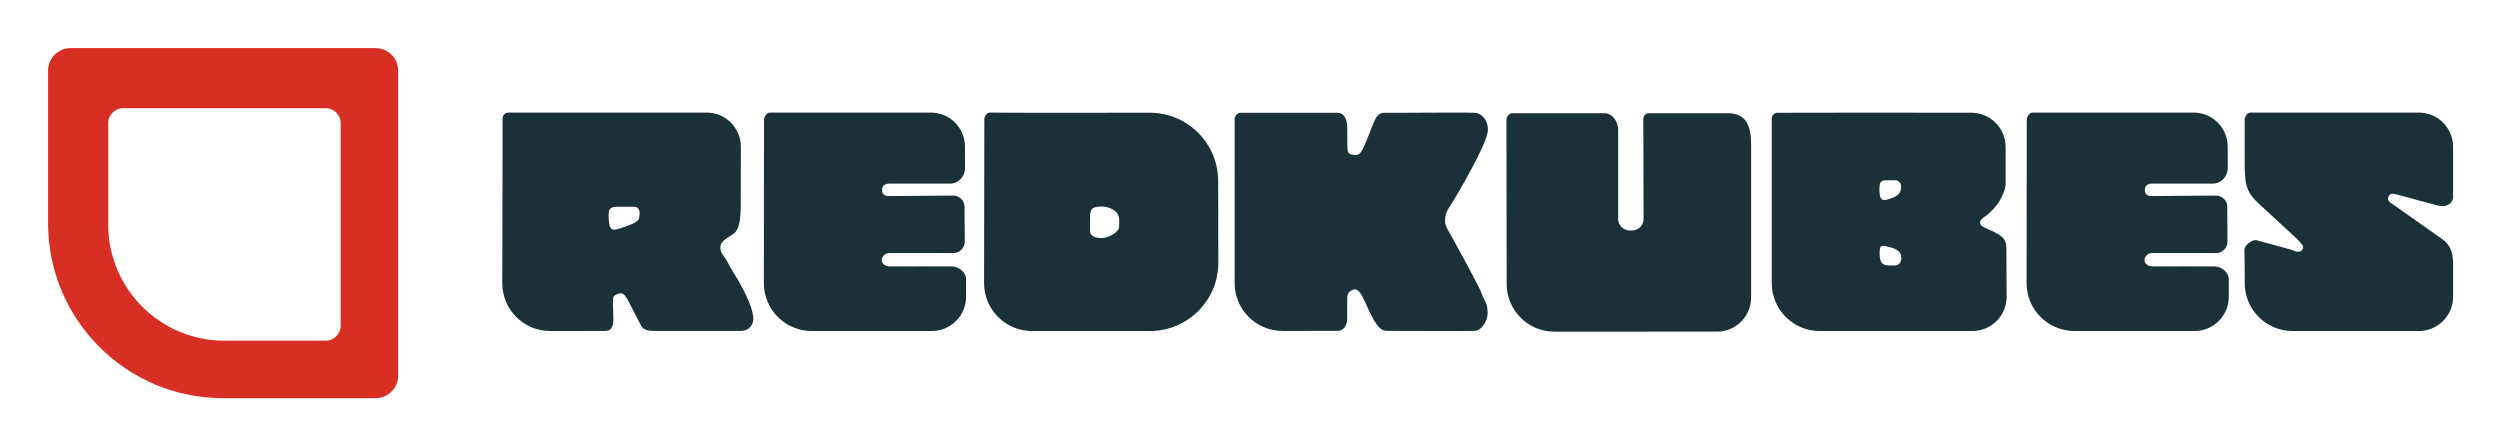
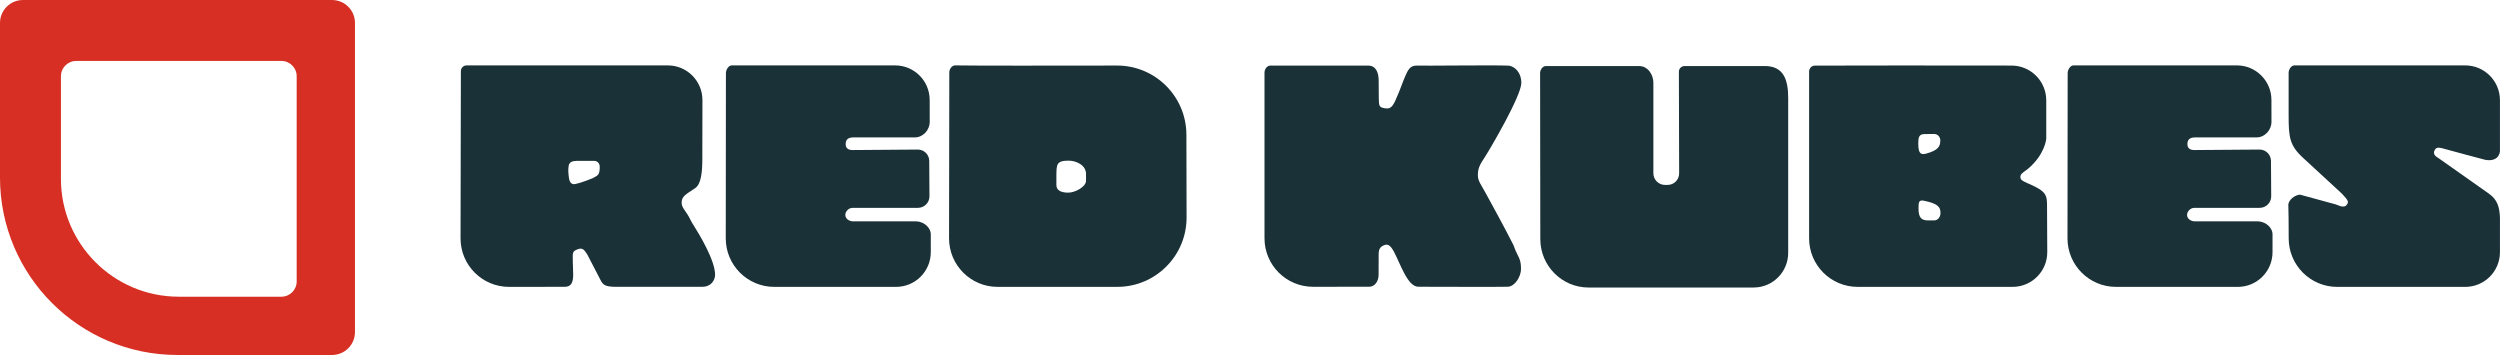
- <svg xmlns="http://www.w3.org/2000/svg" role="img" viewBox="-14.82 -14.82 770.64 137.14">
-   <path fill="#d72f23" fill-rule="evenodd" d="M6.958.006h93.998a6.958 6.958 0 0 1 6.958 6.958v93.999a6.957 6.957 0 0 1-6.958 6.956h-47C24.158 107.92 0 83.762 0 53.963v-47A6.958 6.958 0 0 1 6.958.007zm16.203 18.522a4.638 4.638 0 0 0-4.638 4.639v31.199c0 19.792 16.045 35.836 35.837 35.836h31.198a4.639 4.639 0 0 0 4.638-4.638V23.167a4.638 4.638 0 0 0-4.638-4.639H23.16" />
-   <path fill="#193137" d="M661.375 19.883c5.794 0 10.496 4.692 10.509 10.486l.012 6.667c.003 2.507-2.019 4.724-4.525 4.743h-18.902c-1.542.063-2.128.804-2.128 2.053 0 1.16.7 1.785 2.128 1.785 1.131 0 13.712-.1 19.774-.15a3.473 3.473 0 0 1 3.505 3.436c.027 2.114.053 7.266.068 10.768a3.504 3.504 0 0 1-3.503 3.517H648.47c-1.337 0-2.284 1.249-2.236 2.229.07 1.395 1.675 1.895 2.236 1.883 1.55-.034 19.387 0 19.387 0 2.65.14 4.361 2.23 4.361 3.836v5.53c0 5.826-4.722 10.55-10.549 10.55h-37.03c-8.154 0-14.76-6.607-14.753-14.761.019-16.883.046-42.986.05-50.255.001-.969.786-2.317 1.756-2.317h49.684M172.872 50.426c-.176 1.248-.087 2.319.09 3.657.18 1.338.823 2.096 1.875 1.872 2.564-.545 5.531-1.872 5.531-1.872 1.425-.802 1.963-.892 1.963-3.39 0-.892-.612-1.784-1.682-1.784h-5.277c-1.161 0-2.32.268-2.5 1.517zm30.147-30.543c5.824 0 10.541 4.722 10.533 10.546l-.035 17.848c0 4.174-.381 7.717-2.188 8.928-2.921 1.957-4.1 2.476-4.1 4.438 0 1.657 1.378 2.445 2.648 5.12.272.573.6 1.117.942 1.654 1.776 2.792 6.578 10.738 6.578 15.1 0 1.784-1.338 3.678-3.836 3.678H187.24c-3.212 0-3.93-.604-4.616-1.966-1.131-2.242-4.128-7.955-4.128-7.955-.98-1.517-1.518-2.052-3.032-1.427-.804.356-1.339.535-1.339 1.962 0 3.211.132 3.53.132 5.759 0 2.23-.58 3.627-2.543 3.627-.522 0-8.913.02-16.952.02-8.156-.001-14.765-6.613-14.748-14.77l.1-50.82a1.741 1.741 0 0 1 1.752-1.742h61.154m69.11 0c5.795 0 10.497 4.692 10.509 10.486.004 1.856.009 4.443.012 6.667.002 2.507-2.018 4.724-4.524 4.743h-18.903c-1.541.063-2.128.804-2.128 2.053 0 1.16.701 1.785 2.128 1.785 1.132 0 13.713-.1 19.773-.15a3.475 3.475 0 0 1 3.507 3.436c.025 2.114.052 7.266.067 10.768a3.502 3.502 0 0 1-3.503 3.517h-19.844c-1.339 0-2.284 1.249-2.235 2.229.07 1.395 1.674 1.895 2.235 1.883 1.55-.034 19.387 0 19.387 0 2.649.14 4.362 2.23 4.362 3.836v5.53c0 5.826-4.724 10.55-10.55 10.55h-37.03c-8.153 0-14.76-6.607-14.752-14.761.018-16.883.044-42.984.05-50.255 0-.969.785-2.317 1.754-2.317h49.686M321.16 56c-.133 2.315 2.185 2.565 3.653 2.565 2.052 0 5.354-1.797 5.354-3.58v-2.13c0-2.677-3.035-4.016-5.264-4.016-3.762 0-3.714 1.15-3.743 4.661-.019.834.019 1.666 0 2.5zm18.424-36.07c11.6-.021 21.027 9.335 21.101 20.934.034 5.52.059 15.784.054 25.29-.007 11.634-9.436 21.059-21.071 21.056l-36.385.004c-8.158.001-14.767-6.617-14.755-14.775l.076-50.458c.001-.976.801-2.117 1.777-2.098 5.508.104 30.599.08 49.203.046m57.764.016c2.381.032 3.07 2.224 3.121 4.364.039 1.63.011 2.688.039 5.443.024 2.407.123 2.842 1.57 3.11 1.407.262 2.32.267 3.48-2.317 1.603-3.563 2.16-5.553 3.045-7.501.706-1.555 1.325-3.188 3.468-3.099 2.23.09 22.75-.179 27.66 0 2.232.09 4.193 2.315 4.104 5.344-.088 4.01-9.498 20.015-11.01 22.343-1.548 2.384-2.197 3.404-2.197 5.632 0 1.78.964 2.833 2.517 5.702 2.027 3.745 5.262 9.545 8.236 15.417.088.174.166.365.23.55 1.124 3.278 2.136 3.373 2.136 6.84 0 2.226-1.784 5.313-4.016 5.402-2.232.088-23.736 0-27.215 0-3.208 0-5.355-6.738-7.407-10.66-1.338-2.494-2.229-2.315-3.212-1.87-.98.446-1.436 1.157-1.428 2.673.004.702-.021 4.918-.021 6.254 0 2.02-1.244 3.612-2.832 3.603 0 0-8.703.014-17.103.013-8.148 0-14.752-6.605-14.752-14.753V22.03c0-.957.768-2.076 1.728-2.084h29.859m169.495 26.779c3.925-1.069 4.373-2.317 4.373-4.099 0-.892-.732-1.887-1.804-1.887-.89 0-2.035.015-2.925.015-1.787 0-1.963 1.07-1.963 2.762 0 2.496.356 3.745 2.319 3.209zm.617 20.288c.443.01 1.341 0 1.855 0 1.342 0 1.961-1.297 1.961-2.19 0-1.87-.685-2.856-4.79-3.746-1.795-.432-1.894.302-1.894 2.23 0 2.834.808 3.664 2.868 3.706zM603.427 30.5v11.68s-.355 4.81-5.647 9.215c-.041.035-.09.073-.136.104-1.723 1.208-2.07 1.564-2.07 2.267 0 .624.089 1.07 2.23 1.962 5.888 2.496 5.864 3.619 5.864 7.332l.065 13.57c.027 5.836-4.696 10.581-10.53 10.581h-47.12c-8.147 0-14.752-6.605-14.752-14.754V21.731c0-.957.77-1.775 1.729-1.783 7.473-.068 42.083-.036 59.821-.014 5.831.007 10.546 4.735 10.546 10.566m127.368-10.615c5.833 0 10.562 4.73 10.562 10.563v14.928c.179 1.76-1.07 3.889-4.562 3.19-.64-.128-11.946-3.213-11.946-3.213-1.464-.418-2.677-.804-3.213.088-.623.982-.445 1.785.984 2.588 0 0 13.061 9.18 15.436 10.885 2.51 1.804 3.205 4 3.301 7.407v10.354c0 5.823-4.721 10.543-10.544 10.543h-38.929c-8.135 0-14.737-6.583-14.752-14.718-.01-4.555-.039-8.733-.108-10.105-.088-1.606 2.141-3.213 3.568-3.213l10.797 2.945c2.052.892 2.946.892 3.48 0 .446-.713.583-.99-1.516-3.213l-11.512-10.617c-4.546-4.06-4.729-6.514-4.729-13.652V22.11c0-.963.78-2.225 1.743-2.226h51.94m-251.17.193c2.731-.009 4.362 2.678 4.362 5.074v27.522a3.536 3.536 0 0 0 3.526 3.545h.803c1.94 0 3.51-1.582 3.505-3.533-.022-7.674-.08-25.413-.08-30.867 0-.968.78-1.741 1.743-1.741h24.39c5.55.01 7.1 3.902 7.1 9.735v47.044c0 5.824-4.687 10.545-10.478 10.55-9.775.005-34.279.006-50.216.006-8.099.001-14.663-6.591-14.668-14.737-.015-17.798-.039-45.928-.061-50.475-.004-.97.77-2.123 1.736-2.123h28.338" />
+ <svg xmlns="http://www.w3.org/2000/svg" viewBox="0 0 760.04 107.92" height="107.92" width="760.04" xml:space="preserve" id="svg2" version="1.1">
+   <defs id="defs6" />
+   <g transform="matrix(1.333333,0,0,-1.333333,0,107.92)" id="g10">
+     <g transform="scale(0.1)" id="g12">
+       <path id="path14" style="fill:#d72f23;fill-opacity:1;fill-rule:evenodd;stroke:none" d="M 52.188,809.355 H 757.168 c 28.824,0 52.187,-23.367 52.187,-52.183 V 52.18 c 0,-28.816 -23.363,-52.176 -52.187,-52.176 H 404.676 C 181.18,0.004 0,181.184 0,404.676 v 352.496 c 0,28.816 23.363,52.183 52.188,52.183 z M 173.711,670.438 c -19.215,0 -34.789,-15.575 -34.789,-34.79 V 401.656 c 0,-148.441 120.336,-268.773 268.777,-268.773 h 233.985 c 19.214,0 34.789,15.578 34.789,34.785 v 467.98 c 0,19.215 -15.575,34.79 -34.789,34.79 H 173.711" />
+       <path id="path16" style="fill:#193137;fill-opacity:1;fill-rule:nonzero;stroke:none" d="m 5100.31,660.281 c 43.46,0 78.72,-35.191 78.82,-78.648 0.03,-13.918 0.06,-33.324 0.09,-50 0.02,-18.805 -15.14,-35.43 -33.94,-35.578 h -141.76 c -11.57,-0.469 -15.96,-6.028 -15.96,-15.395 0,-8.703 5.25,-13.387 15.96,-13.387 8.48,0 102.84,0.743 148.3,1.118 14.38,0.125 26.12,-11.379 26.29,-25.762 0.2,-15.859 0.4,-54.496 0.51,-80.762 0.06,-14.558 -11.71,-26.351 -26.27,-26.379 h -148.83 c -10.03,0 -17.13,-9.363 -16.77,-16.715 0.52,-10.46 12.56,-14.21 16.77,-14.121 11.62,0.254 145.4,0 145.4,0 19.87,-1.047 32.71,-16.73 32.71,-28.769 v -41.477 c 0,-43.699 -35.42,-79.121 -79.12,-79.121 h -277.72 c -61.16,0 -110.71,49.551 -110.65,110.703 0.14,126.625 0.34,322.391 0.37,376.91 0.01,7.266 5.9,17.383 13.17,17.383 h 372.63" />
+       <path id="path18" style="fill:#193137;fill-opacity:1;fill-rule:nonzero;stroke:none" d="m 1296.54,431.207 c -1.32,-9.363 -0.65,-17.391 0.68,-27.426 1.34,-10.035 6.17,-15.722 14.06,-14.047 19.23,4.09 41.48,14.047 41.48,14.047 10.69,6.008 14.72,6.688 14.72,25.422 0,6.688 -4.59,13.383 -12.61,13.383 -12.05,0 -22.19,0 -39.58,0 -8.71,0 -17.4,-2.012 -18.75,-11.379 z m 226.1,229.074 c 43.68,0 79.06,-35.418 79,-79.097 -0.11,-60.942 -0.26,-133.864 -0.26,-133.864 0,-31.304 -2.86,-57.875 -16.41,-66.957 -21.91,-14.675 -30.75,-18.574 -30.75,-33.289 0,-12.426 10.33,-18.332 19.86,-38.398 2.04,-4.297 4.5,-8.379 7.06,-12.403 13.32,-20.937 49.34,-80.539 49.34,-113.253 0,-13.379 -10.04,-27.579 -28.77,-27.579 -7.37,0 -184.69,0 -197.42,0 -24.09,0 -29.47,4.524 -34.62,14.739 -8.48,16.816 -30.96,59.668 -30.96,59.668 -7.35,11.375 -11.38,15.39 -22.74,10.703 -6.03,-2.676 -10.04,-4.016 -10.04,-14.719 0,-24.082 0.99,-26.473 0.99,-43.191 0,-16.719 -4.35,-27.2 -19.07,-27.2 -3.92,0 -66.85,-0.156 -127.14,-0.156 -61.17,0.012 -110.74,49.602 -110.61,110.781 0.25,128.856 0.65,330.731 0.75,381.145 0.02,7.269 5.86,13.086 13.14,13.07 h 458.65" />
+       <path id="path20" style="fill:#193137;fill-opacity:1;fill-rule:nonzero;stroke:none" d="m 2040.98,660.281 c 43.46,0 78.72,-35.191 78.81,-78.648 0.03,-13.918 0.07,-33.324 0.09,-50 0.02,-18.805 -15.13,-35.43 -33.93,-35.578 h -141.77 c -11.56,-0.469 -15.96,-6.028 -15.96,-15.395 0,-8.703 5.26,-13.387 15.96,-13.387 8.49,0 102.85,0.743 148.3,1.118 14.38,0.125 26.12,-11.379 26.3,-25.762 0.19,-15.859 0.39,-54.496 0.5,-80.762 0.07,-14.558 -11.7,-26.351 -26.27,-26.379 h -148.83 c -10.04,0 -17.13,-9.363 -16.76,-16.715 0.52,-10.46 12.55,-14.21 16.76,-14.121 11.62,0.254 145.4,0 145.4,0 19.87,-1.047 32.72,-16.73 32.72,-28.769 v -41.477 c 0,-43.699 -35.43,-79.121 -79.13,-79.121 h -277.72 c -61.15,0 -110.7,49.551 -110.64,110.703 0.13,126.621 0.33,322.383 0.37,376.91 0,7.266 5.89,17.383 13.16,17.383 h 372.64" />
+       <path id="path22" style="fill:#193137;fill-opacity:1;fill-rule:nonzero;stroke:none" d="m 2408.7,389.402 c -1,-17.363 16.39,-19.238 27.4,-19.238 15.39,0 40.15,13.473 40.15,26.852 0,6.691 0,12.625 0,15.976 0,20.074 -22.76,30.113 -39.48,30.113 -28.21,0 -27.85,-8.621 -28.07,-34.957 -0.14,-6.253 0.14,-12.492 0,-18.746 z m 138.18,270.528 c 87,0.156 157.7,-70.016 158.26,-157.008 0.25,-41.395 0.44,-118.379 0.4,-189.676 -0.05,-87.258 -70.77,-157.941 -158.03,-157.922 l -272.89,-0.027 c -61.18,-0.012 -110.75,49.629 -110.66,110.808 l 0.57,378.434 c 0.01,7.324 6.01,15.879 13.33,15.742 41.31,-0.781 229.49,-0.605 369.02,-0.351" />
+       <path id="path24" style="fill:#193137;fill-opacity:1;fill-rule:nonzero;stroke:none" d="m 3120.11,659.809 c 17.86,-0.239 23.03,-16.676 23.41,-32.727 0.29,-12.23 0.08,-20.156 0.29,-40.82 0.18,-18.051 0.92,-21.317 11.77,-23.328 10.56,-1.965 17.4,-2.004 26.1,17.379 12.03,26.722 16.2,41.644 22.84,56.257 5.3,11.664 9.94,23.91 26.01,23.239 16.73,-0.668 170.63,1.343 207.45,0 16.74,-0.668 31.45,-17.36 30.78,-40.075 -0.66,-30.07 -71.23,-150.113 -82.57,-167.574 -11.61,-17.883 -16.48,-25.527 -16.48,-42.238 0,-13.356 7.23,-21.246 18.88,-42.77 15.2,-28.086 39.46,-71.582 61.77,-115.625 0.66,-1.308 1.24,-2.734 1.72,-4.121 8.43,-24.59 16.02,-25.304 16.02,-51.301 0,-16.699 -13.38,-39.851 -30.12,-40.515 -16.74,-0.664 -178.02,0 -204.11,0 -24.06,0 -40.16,50.535 -55.55,79.941 -10.04,18.711 -16.72,17.371 -24.09,14.032 -7.35,-3.348 -10.77,-8.68 -10.71,-20.047 0.03,-5.266 -0.16,-36.887 -0.16,-46.907 0,-15.156 -9.33,-27.089 -21.24,-27.019 0,0 -65.27,-0.11 -128.27,-0.098 -61.11,0 -110.64,49.539 -110.64,110.645 V 644.18 c 0,7.179 5.76,15.57 12.96,15.629 h 223.94" />
+       <path id="path26" style="fill:#193137;fill-opacity:1;fill-rule:nonzero;stroke:none" d="m 4391.32,458.965 c 29.44,8.012 32.8,17.375 32.8,30.738 0,6.695 -5.49,14.156 -13.53,14.156 -6.68,0 -15.26,-0.113 -21.94,-0.113 -13.4,0 -14.72,-8.023 -14.72,-20.719 0,-18.718 2.67,-28.082 17.39,-24.062 z m 4.63,-152.164 c 3.32,-0.071 10.06,0 13.91,0 10.07,0 14.71,9.726 14.71,16.426 0,14.027 -5.14,21.421 -35.92,28.097 -13.47,3.235 -14.21,-2.269 -14.21,-16.722 0,-21.258 6.06,-27.481 21.51,-27.801 z m 269.75,273.847 v -87.593 c 0,0 -2.66,-36.082 -42.35,-69.121 -0.31,-0.258 -0.68,-0.543 -1.02,-0.774 -12.92,-9.066 -15.53,-11.73 -15.53,-17.008 0,-4.679 0.67,-8.023 16.73,-14.714 44.16,-18.715 43.98,-27.137 43.98,-54.989 L 4668,234.672 c 0.2,-43.77 -35.22,-79.356 -78.98,-79.356 h -353.4 c -61.1,0 -110.64,49.539 -110.64,110.653 v 380.445 c 0,7.18 5.78,13.313 12.97,13.379 56.05,0.504 315.62,0.266 448.66,0.102 43.73,-0.051 79.09,-35.516 79.09,-79.247" />
+       <path id="path28" style="fill:#193137;fill-opacity:1;fill-rule:nonzero;stroke:none" d="m 5620.96,660.262 c 43.75,0 79.22,-35.469 79.22,-79.219 V 469.078 c 1.34,-13.199 -8.03,-29.164 -34.22,-23.922 -4.8,0.957 -89.59,24.094 -89.59,24.094 -10.98,3.141 -20.08,6.031 -24.1,-0.656 -4.67,-7.364 -3.34,-13.391 7.38,-19.414 0,0 97.96,-68.844 115.77,-81.637 18.82,-13.527 24.04,-29.992 24.76,-55.547 V 234.34 c 0,-43.672 -35.41,-79.074 -79.08,-79.074 h -291.97 c -61.01,0 -110.53,49.375 -110.64,110.382 -0.07,34.168 -0.29,65.497 -0.81,75.79 -0.66,12.046 16.06,24.097 26.76,24.097 l 80.98,-22.09 c 15.39,-6.687 22.09,-6.687 26.1,0 3.34,5.352 4.37,7.426 -11.37,24.098 l -86.34,79.629 c -34.1,30.453 -35.47,48.855 -35.47,102.391 v 94.007 c 0,7.219 5.85,16.684 13.07,16.692 h 389.55" />
+       <path id="path30" style="fill:#193137;fill-opacity:1;fill-rule:nonzero;stroke:none" d="m 3737.19,658.824 c 20.48,0.063 32.71,-20.09 32.71,-38.054 V 414.355 c 0,-14.691 11.84,-26.593 26.45,-26.593 h 6.02 c 14.55,0 26.33,11.867 26.29,26.5 -0.17,57.558 -0.6,190.601 -0.6,231.504 0,7.261 5.85,13.058 13.07,13.058 h 182.93 c 41.62,-0.082 53.24,-29.269 53.24,-73.015 V 232.98 c 0,-43.679 -35.15,-79.089 -78.58,-79.121 -73.31,-0.039 -257.09,-0.046 -376.62,-0.046 -60.74,-0.012 -109.97,49.433 -110.01,110.527 -0.11,133.48 -0.29,344.457 -0.46,378.558 -0.03,7.27 5.78,15.922 13.02,15.926 h 212.54" />
+     </g>
+   </g>
</svg>
